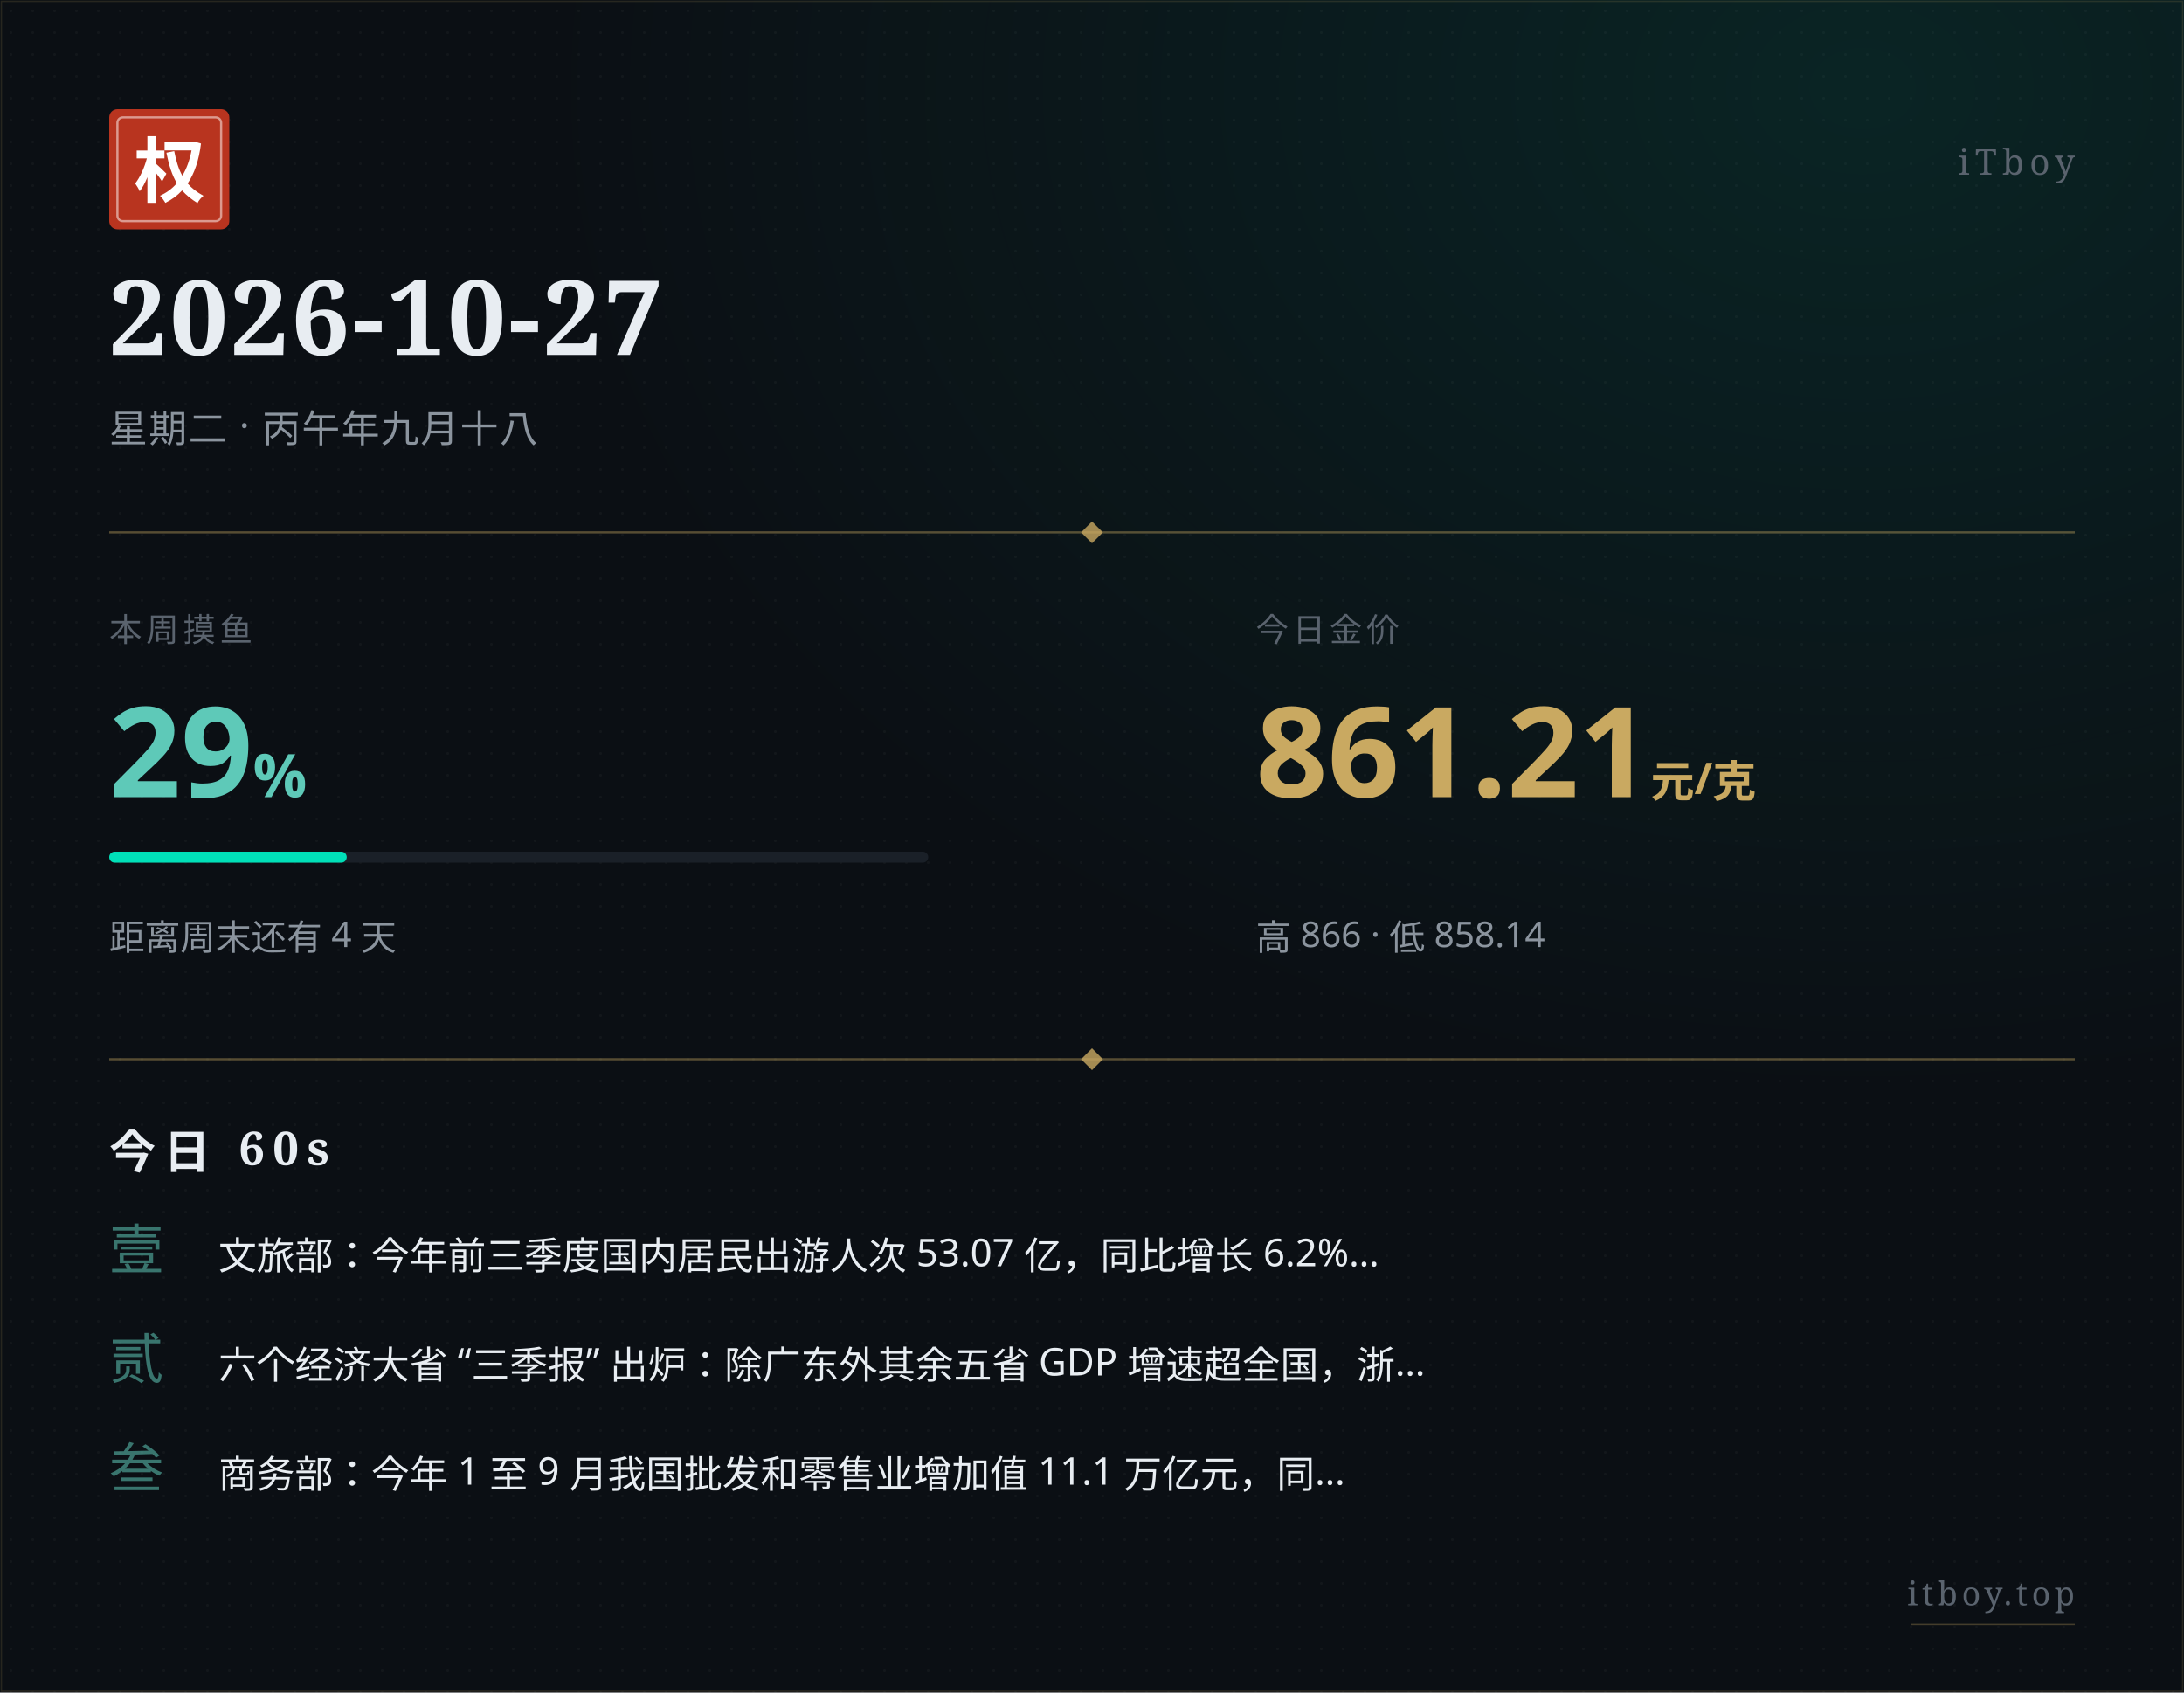
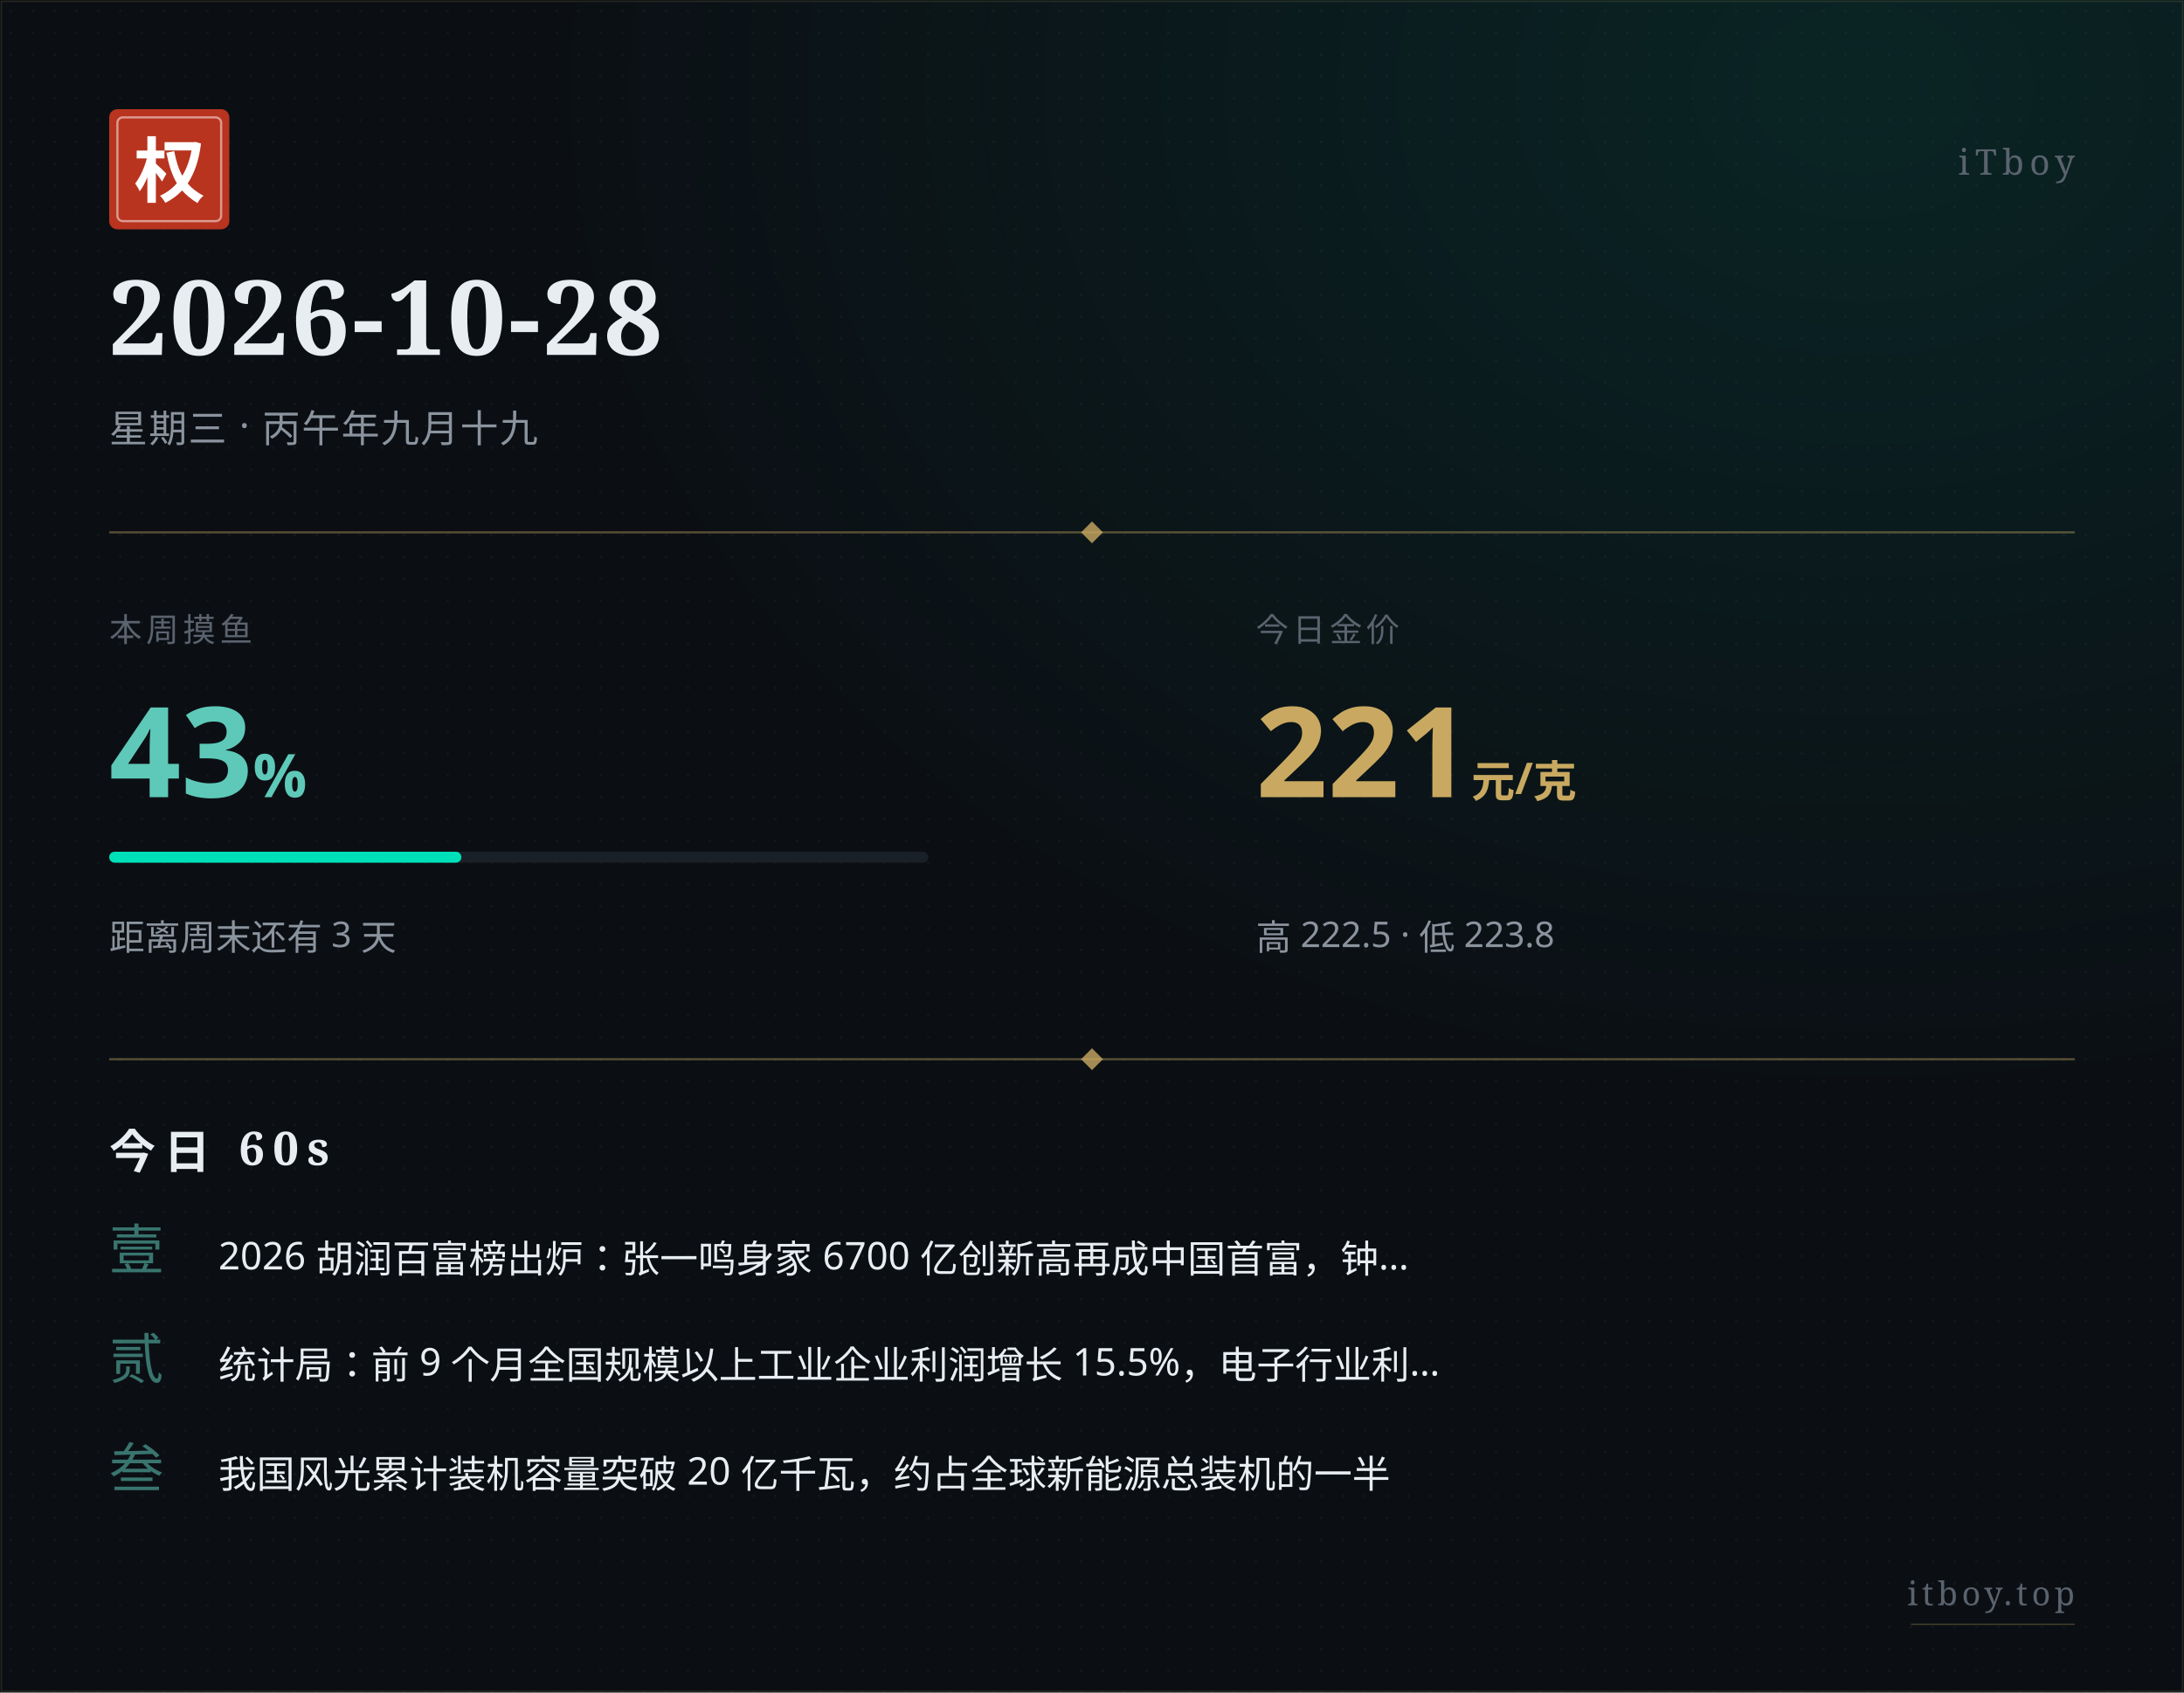
<svg xmlns="http://www.w3.org/2000/svg" width="800" height="620" viewBox="0 0 800 620">
  <defs>
    <pattern id="paper" x="0" y="0" width="8" height="8" patternUnits="userSpaceOnUse">
      <circle cx="4" cy="4" r="0.5" fill="#ffffff" opacity="0.035" />
    </pattern>
    <radialGradient id="glow" cx="0.85" cy="0.05" r="0.6">
      <stop offset="0%" stop-color="#00e0b8" stop-opacity="0.10" />
      <stop offset="100%" stop-color="#00e0b8" stop-opacity="0" />
    </radialGradient>
  </defs>
  <rect width="800" height="620" fill="#0b0f14" />
  <rect width="800" height="620" fill="url(#paper)" />
  <rect width="800" height="620" fill="url(#glow)" />
  <rect x="0.5" y="0.5" width="799" height="619" fill="none" stroke="#c9a961" stroke-width="0.5" opacity="0.15" />
  <g transform="translate(40, 40)">
    <rect width="44" height="44" rx="3" fill="#b8341f" />
    <rect x="3" y="3" width="38" height="38" rx="2" fill="none" stroke="#ffffff" stroke-width="0.8" opacity="0.5" />
    <text x="22" y="32" text-anchor="middle" font-family="STSong, SimSun, Songti SC, Noto Serif SC, serif" font-size="26" font-weight="700" fill="#ffffff">权</text>
  </g>
  <text x="760" y="64" text-anchor="end" font-family="STSong, SimSun, Songti SC, Noto Serif SC, serif" font-size="13" fill="#5a636e" letter-spacing="2">iTboy</text>
-   <text x="40" y="130" font-family="STSong, SimSun, Songti SC, Noto Serif SC, serif" font-size="38" font-weight="700" fill="#e8edf2" letter-spacing="1">2026-10-27</text>
-   <text x="40" y="162" font-family="PingFang SC, Hiragino Sans GB, Microsoft YaHei, sans-serif" font-size="14" fill="#8b949e" letter-spacing="0.5">星期二 · 丙午年九月十八</text>
+   <text x="40" y="130" font-family="STSong, SimSun, Songti SC, Noto Serif SC, serif" font-size="38" font-weight="700" fill="#e8edf2" letter-spacing="1">2026-10-28</text>
+   <text x="40" y="162" font-family="PingFang SC, Hiragino Sans GB, Microsoft YaHei, sans-serif" font-size="14" fill="#8b949e" letter-spacing="0.5">星期三 · 丙午年九月十九</text>
  <line x1="40" y1="195" x2="760" y2="195" stroke="#c9a961" stroke-width="0.8" opacity="0.4" />
  <polygon points="400,191 404,195 400,199 396,195" fill="#c9a961" opacity="0.8" />
  <text x="40" y="235" font-family="PingFang SC, Hiragino Sans GB, Microsoft YaHei, sans-serif" font-size="12" fill="#5a636e" letter-spacing="1.5">本周摸鱼</text>
-   <text x="40" y="292" font-family="PingFang SC, Hiragino Sans GB, Microsoft YaHei, sans-serif" font-size="46" font-weight="700" fill="#5ec9b8">29<tspan font-size="22" opacity="0.7">%</tspan>
+   <text x="40" y="292" font-family="PingFang SC, Hiragino Sans GB, Microsoft YaHei, sans-serif" font-size="46" font-weight="700" fill="#5ec9b8">43<tspan font-size="22" opacity="0.7">%</tspan>
  </text>
  <rect x="40" y="312" width="300" height="4" rx="2" fill="#1a2028" />
-   <rect x="40" y="312" width="87" height="4" rx="2" fill="#00e0b8" />
-   <text x="40" y="348" font-family="PingFang SC, Hiragino Sans GB, Microsoft YaHei, sans-serif" font-size="13" fill="#8b949e">距离周末还有 4 天</text>
+   <rect x="40" y="312" width="129" height="4" rx="2" fill="#00e0b8" />
+   <text x="40" y="348" font-family="PingFang SC, Hiragino Sans GB, Microsoft YaHei, sans-serif" font-size="13" fill="#8b949e">距离周末还有 3 天</text>
  <text x="460" y="235" font-family="PingFang SC, Hiragino Sans GB, Microsoft YaHei, sans-serif" font-size="12" fill="#5a636e" letter-spacing="1.5">今日金价</text>
-   <text x="460" y="292" font-family="PingFang SC, Hiragino Sans GB, Microsoft YaHei, sans-serif" font-size="46" font-weight="700" fill="#c9a961">861.21<tspan font-size="16" opacity="0.7"> 元/克</tspan>
+   <text x="460" y="292" font-family="PingFang SC, Hiragino Sans GB, Microsoft YaHei, sans-serif" font-size="46" font-weight="700" fill="#c9a961">221<tspan font-size="16" opacity="0.7"> 元/克</tspan>
  </text>
-   <text x="460" y="348" font-family="PingFang SC, Hiragino Sans GB, Microsoft YaHei, sans-serif" font-size="13" fill="#8b949e">高 866 · 低 858.14</text>
+   <text x="460" y="348" font-family="PingFang SC, Hiragino Sans GB, Microsoft YaHei, sans-serif" font-size="13" fill="#8b949e">高 222.5 · 低 223.8</text>
  <line x1="40" y1="388" x2="760" y2="388" stroke="#c9a961" stroke-width="0.8" opacity="0.4" />
  <polygon points="400,384 404,388 400,392 396,388" fill="#c9a961" opacity="0.8" />
  <text x="40" y="428" font-family="STSong, SimSun, Songti SC, Noto Serif SC, serif" font-size="17" font-weight="700" fill="#e8edf2" letter-spacing="3">今日 60s</text>
  <text x="40" y="465" font-family="STSong, SimSun, Songti SC, Noto Serif SC, serif" font-size="20" fill="#5ec9b8" opacity="0.55">壹</text>
-   <text x="80" y="465" font-family="PingFang SC, Hiragino Sans GB, Microsoft YaHei, sans-serif" font-size="14" fill="#e8edf2">文旅部：今年前三季度国内居民出游人次 53.07 亿，同比增长 6.2%…</text>
+   <text x="80" y="465" font-family="PingFang SC, Hiragino Sans GB, Microsoft YaHei, sans-serif" font-size="14" fill="#e8edf2">2026 胡润百富榜出炉：张一鸣身家 6700 亿创新高再成中国首富，钟…</text>
  <text x="40" y="505" font-family="STSong, SimSun, Songti SC, Noto Serif SC, serif" font-size="20" fill="#5ec9b8" opacity="0.55">贰</text>
-   <text x="80" y="505" font-family="PingFang SC, Hiragino Sans GB, Microsoft YaHei, sans-serif" font-size="14" fill="#e8edf2">六个经济大省 “三季报” 出炉：除广东外其余五省 GDP 增速超全国，浙…</text>
+   <text x="80" y="505" font-family="PingFang SC, Hiragino Sans GB, Microsoft YaHei, sans-serif" font-size="14" fill="#e8edf2">统计局：前 9 个月全国规模以上工业企业利润增长 15.5%，电子行业利…</text>
  <text x="40" y="545" font-family="STSong, SimSun, Songti SC, Noto Serif SC, serif" font-size="20" fill="#5ec9b8" opacity="0.55">叁</text>
-   <text x="80" y="545" font-family="PingFang SC, Hiragino Sans GB, Microsoft YaHei, sans-serif" font-size="14" fill="#e8edf2">商务部：今年 1 至 9 月我国批发和零售业增加值 11.1 万亿元，同…</text>
+   <text x="80" y="545" font-family="PingFang SC, Hiragino Sans GB, Microsoft YaHei, sans-serif" font-size="14" fill="#e8edf2">我国风光累计装机容量突破 20 亿千瓦，约占全球新能源总装机的一半</text>
  <text x="760" y="588" text-anchor="end" font-family="STSong, SimSun, Songti SC, Noto Serif SC, serif" font-size="12" fill="#5a636e" letter-spacing="1.5">itboy.top</text>
  <line x1="700" y1="595" x2="760" y2="595" stroke="#c9a961" stroke-width="0.5" opacity="0.3" />
</svg>
